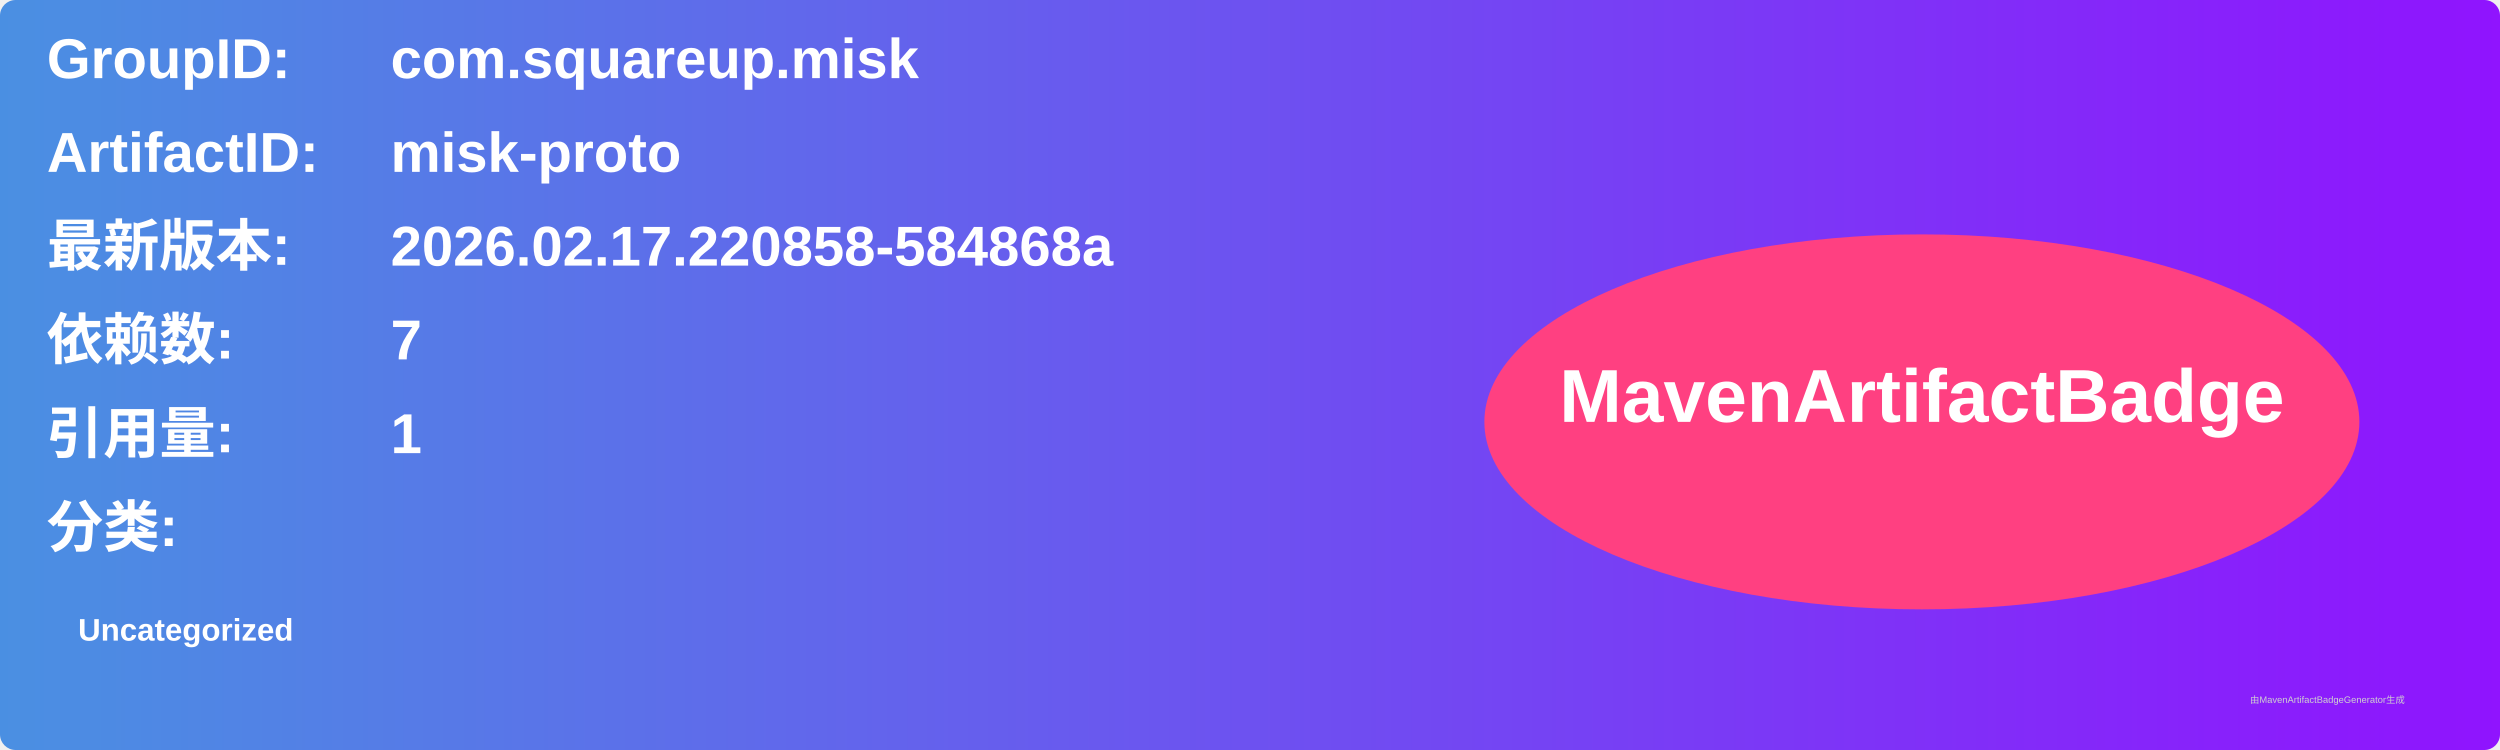
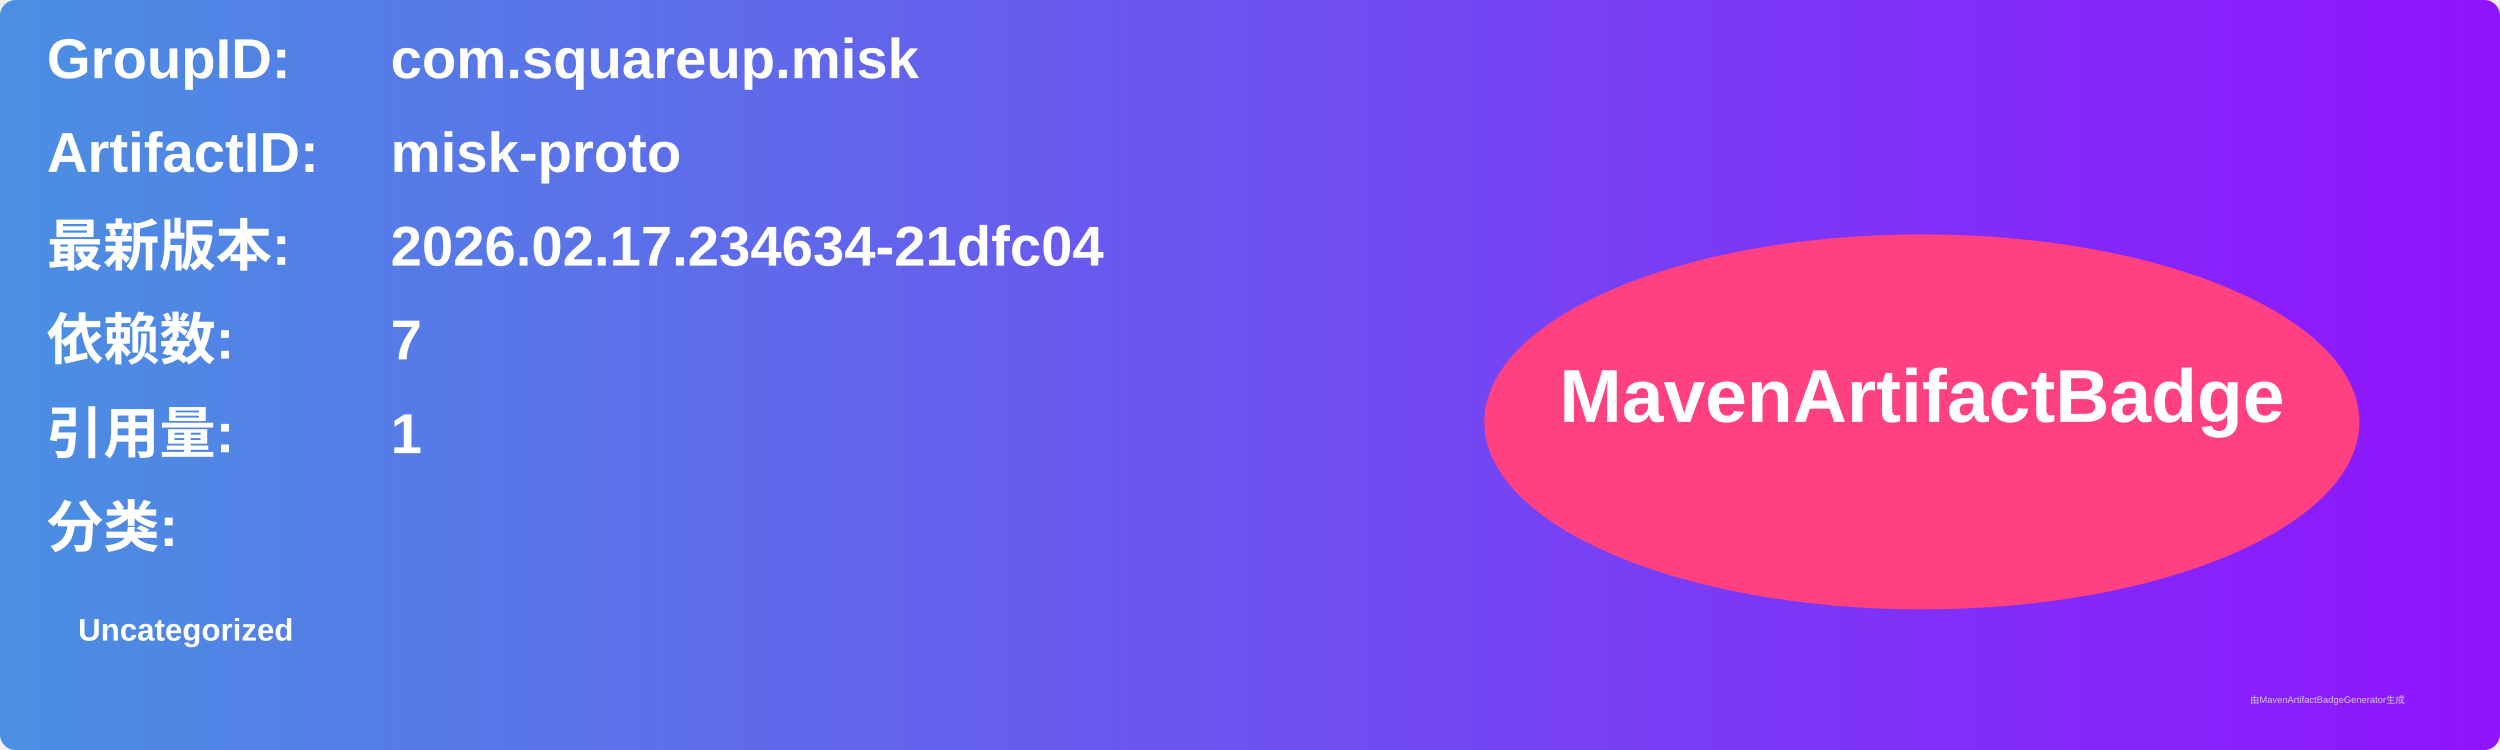
<svg xmlns="http://www.w3.org/2000/svg" width="800" height="240" viewBox="0 0 800 240">
  <linearGradient id="grad" x1="0%" y1="0%" x2="100%" y2="0%">
    <stop offset="0%" stop-color="#4a90e2" />
    <stop offset="100%" stop-color="#9013fe" />
  </linearGradient>
  <rect width="100%" height="100%" rx="5" ry="5" fill="url(#grad)" />
  <g transform="translate(15, 15)">
    <text x="0" y="10" font-family="Arial" font-size="18" fill="white" font-weight="bold" width="260">GroupID:</text>
    <text x="110" y="10" font-family="Arial" font-size="18" fill="white" font-weight="bold" width="460">com.squareup.misk</text>
    <text x="0" y="40" font-family="Arial" font-size="18" fill="white" font-weight="bold" width="260">ArtifactID:</text>
    <text x="110" y="40" font-family="Arial" font-size="18" fill="white" font-weight="bold" width="460">misk-proto</text>
    <text x="0" y="70" font-family="Arial" font-size="18" fill="white" font-weight="bold">最新版本:</text>
    <text x="110" y="70" font-family="Arial" font-size="18" fill="white" font-weight="bold">
-       <tspan font-weight="bold">2026.02.17.220858-584868a</tspan>
+       <tspan font-weight="bold">2026.02.17.234634-21dfc04</tspan>
    </text>
    <text x="0" y="100" font-family="Arial" font-size="18" fill="white" font-weight="bold">依赖数: </text>
    <text x="110" y="100" font-family="Arial" font-size="18" fill="white">
      <tspan font-weight="bold">7</tspan>
    </text>
    <text x="0" y="130" font-family="Arial" font-size="18" fill="white" font-weight="bold">引用量: </text>
    <text x="110" y="130" font-family="Arial" font-size="18" fill="white">
      <tspan font-weight="bold">1</tspan>
    </text>
    <text x="0" y="160" font-family="Arial" font-size="18" fill="white" font-weight="bold">分类:</text>
    <text x="10" y="190" font-family="Arial" font-size="10" fill="white">
      <tspan font-weight="bold">Uncategorized</tspan>
    </text>
    <ellipse cx="600" cy="120" rx="140" ry="60" fill="#ff4081" />
    <text x="600" y="120" text-anchor="middle" font-family="Arial" font-size="24" fill="white" font-weight="bold">MavenArtifactBadge</text>
  </g>
  <text x="720" y="225" font-family="Arial" font-size="3" fill="#d0d0d0">由MavenArtifactBadgeGenerator生成</text>
</svg>
